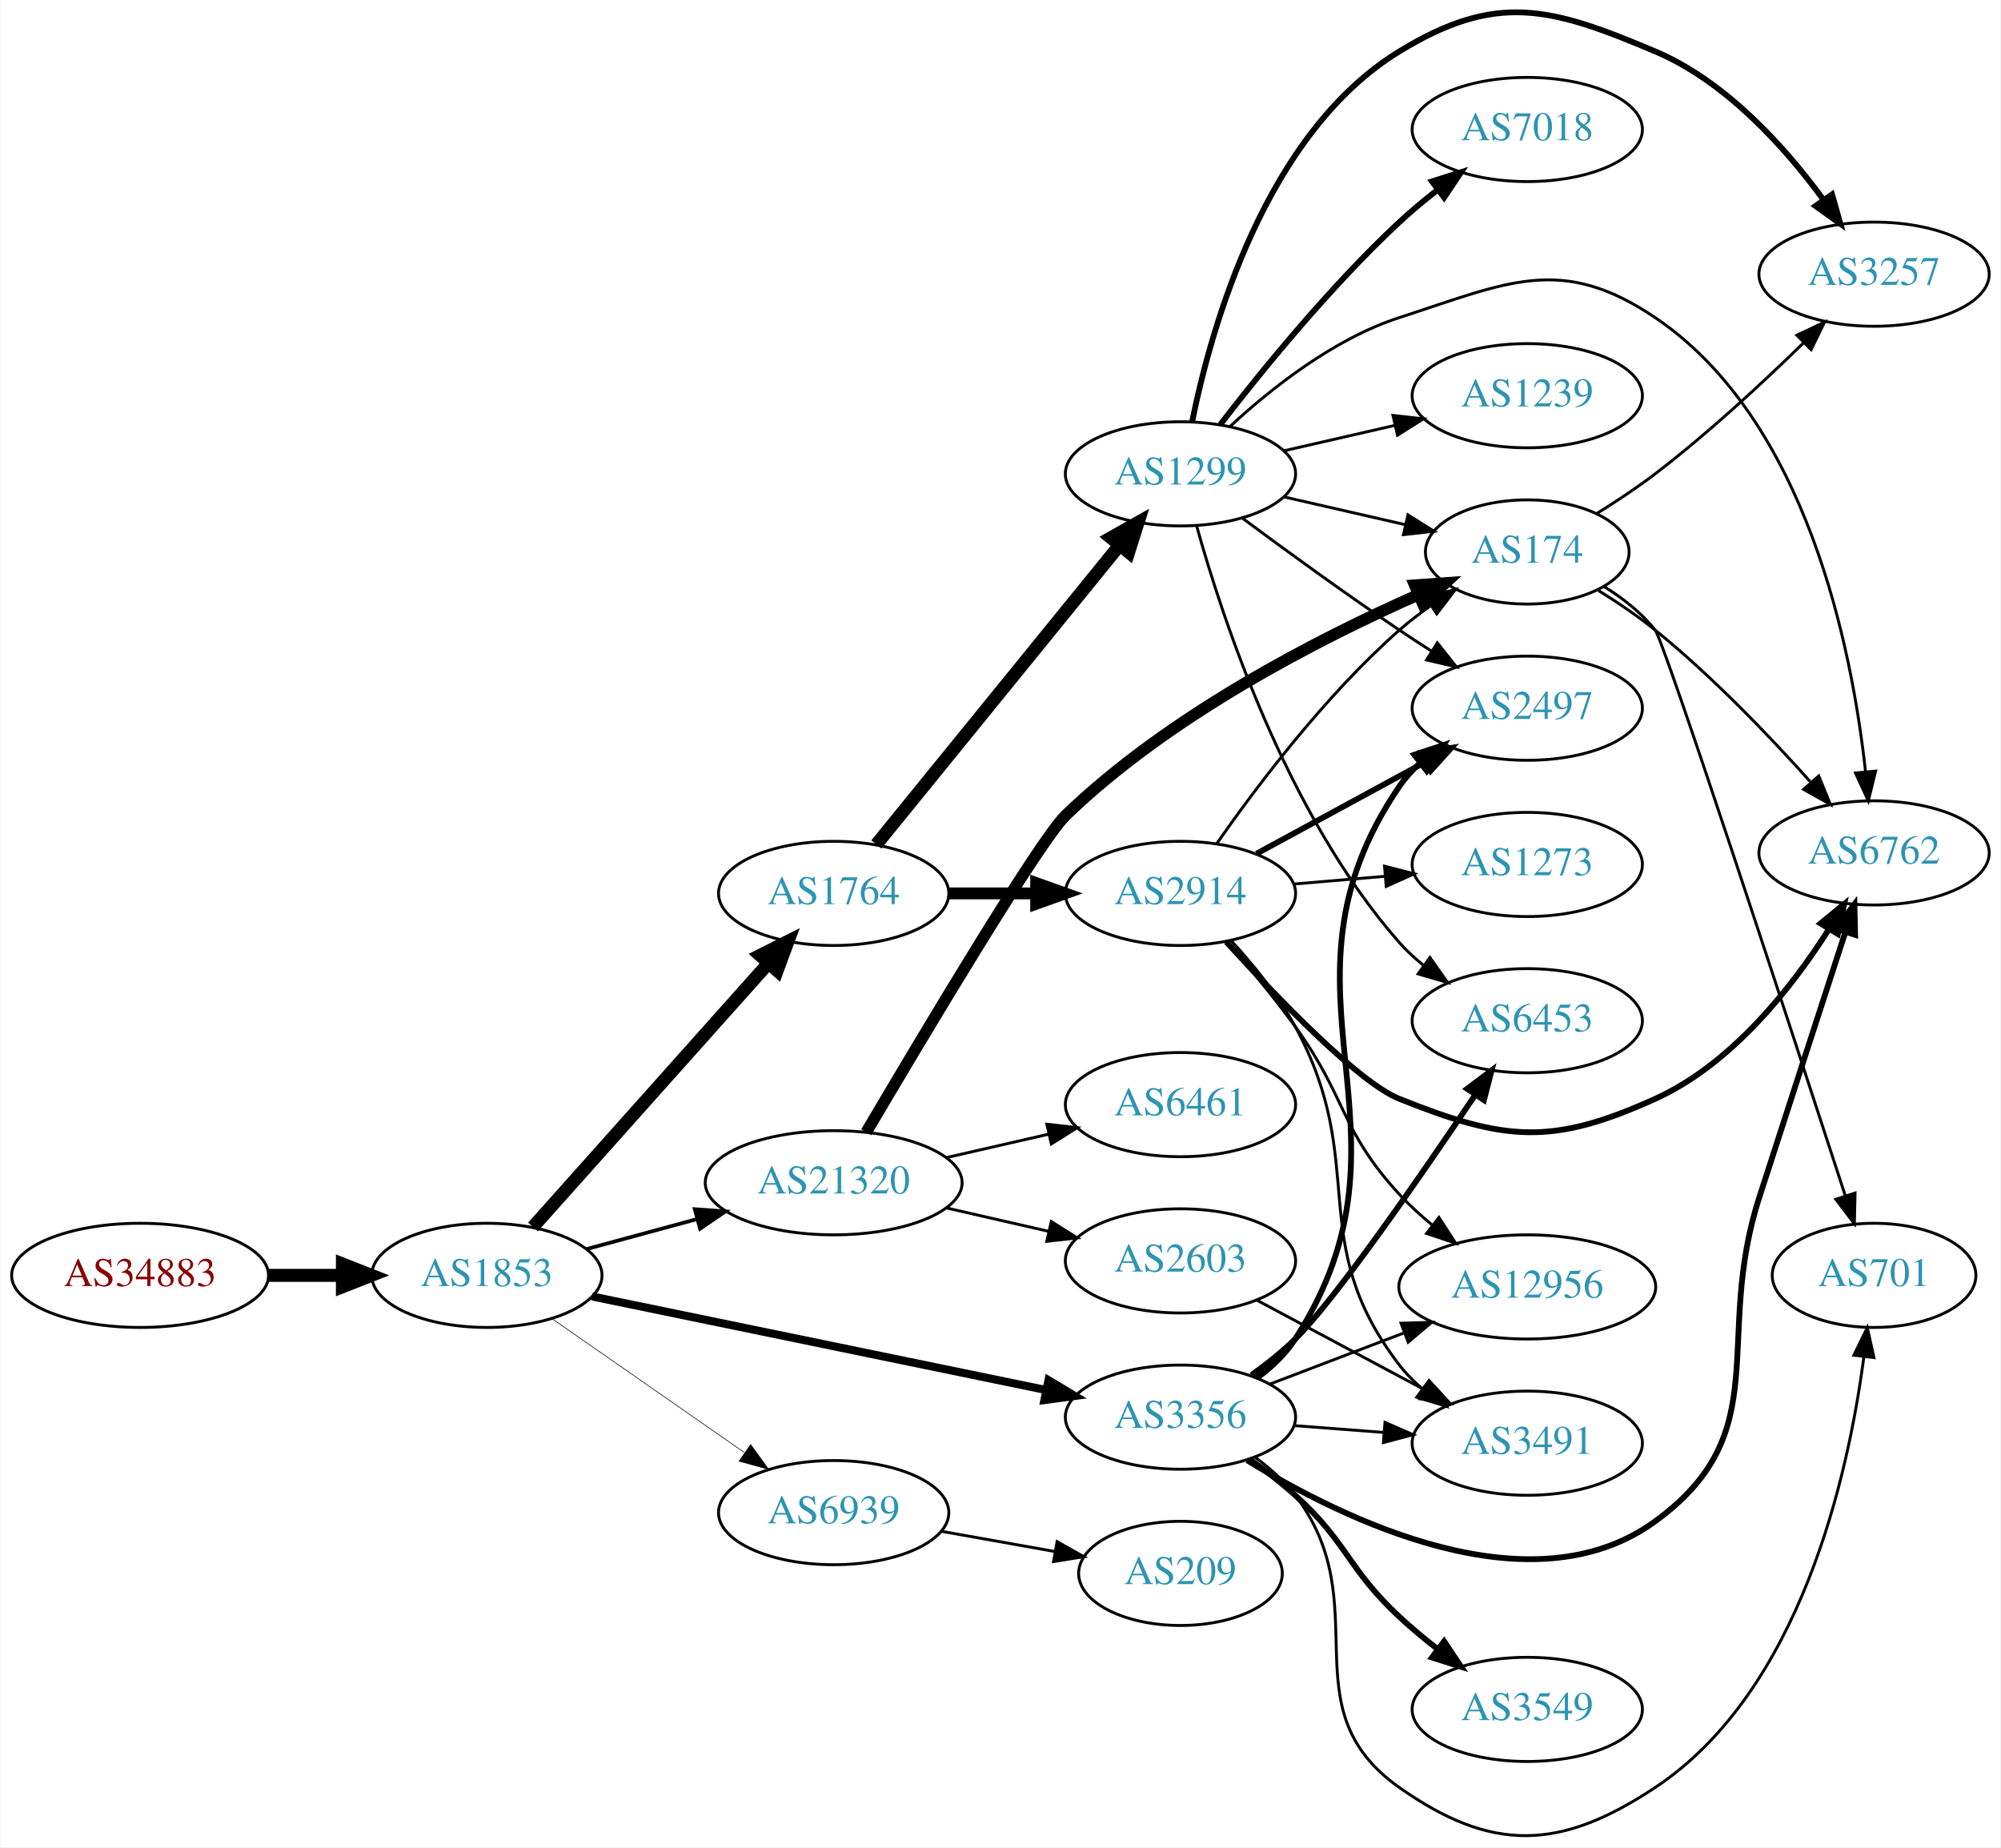
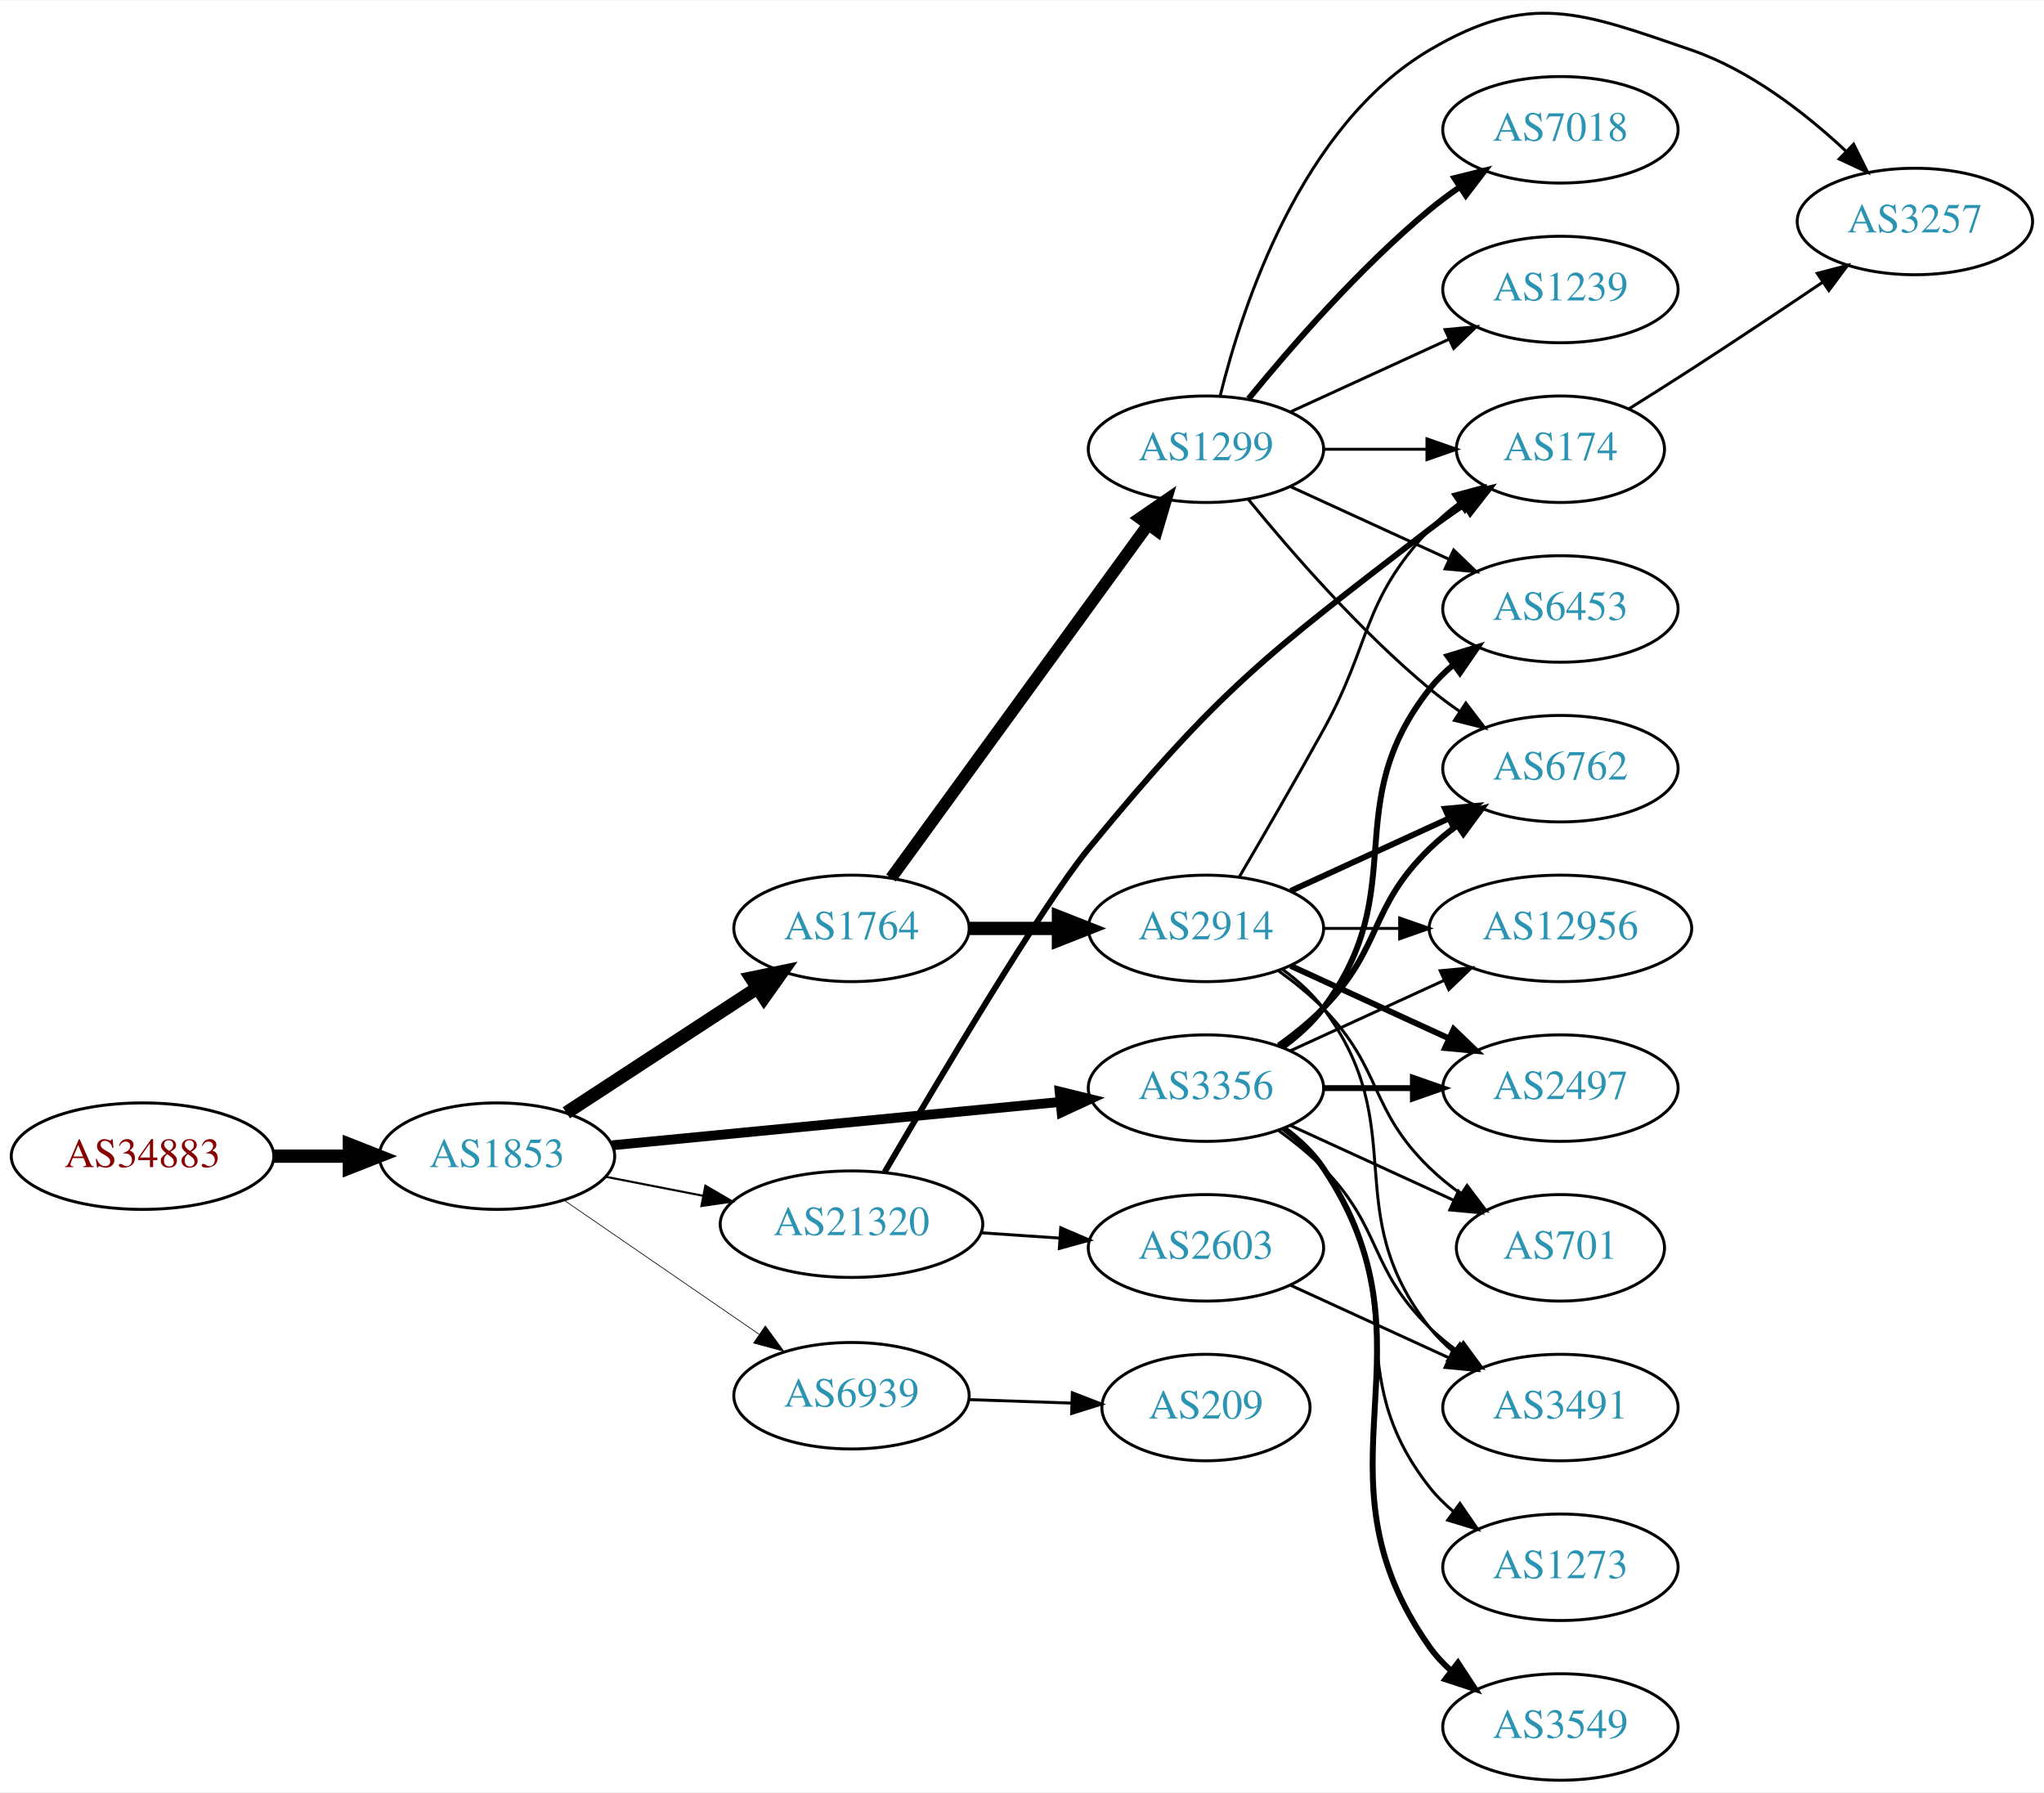
- <svg xmlns="http://www.w3.org/2000/svg" xmlns:xlink="http://www.w3.org/1999/xlink" width="691pt" height="638pt" viewBox="0.00 0.00 691.06 638.45">
-   <g id="graph0" class="graph" transform="scale(1 1) rotate(0) translate(4 634.449)">
-     <polygon fill="white" stroke="none" points="-4,4 -4,-634.449 687.055,-634.449 687.055,4 -4,4" />
+ <svg xmlns="http://www.w3.org/2000/svg" xmlns:xlink="http://www.w3.org/1999/xlink" width="691pt" height="606pt" viewBox="0.00 0.00 691.06 605.71">
+   <g id="graph0" class="graph" transform="scale(1 1) rotate(0) translate(4 601.712)">
+     <polygon fill="white" stroke="none" points="-4,4 -4,-601.712 687.055,-601.712 687.055,4 -4,4" />
    <g id="node1" class="node">
      <g id="a_node1">
        <a xlink:href="/asn/34883" xlink:title="AS34883 ~ FH JOANNEUM Gesellschaft mbH [AT]">
-           <ellipse fill="#ffffff" stroke="black" cx="44.196" cy="-193.693" rx="44.393" ry="18" />
-           <text text-anchor="middle" x="44.196" y="-189.993" font-family="Times,serif" font-size="14.00" fill="#880000">AS34883</text>
+           <ellipse fill="#ffffff" stroke="black" cx="44.196" cy="-211" rx="44.393" ry="18" />
+           <text text-anchor="middle" x="44.196" y="-207.3" font-family="Times,serif" font-size="14.00" fill="#880000">AS34883</text>
        </a>
      </g>
    </g>
    <g id="node2" class="node">
      <g id="a_node2">
        <a xlink:href="/asn/1853" xlink:title="AS1853 ~ ACOnet Backbone [AT]">
-           <ellipse fill="#ffffff" stroke="black" cx="164.039" cy="-193.693" rx="39.794" ry="18" />
-           <text text-anchor="middle" x="164.039" y="-189.993" font-family="Times,serif" font-size="14.00" fill="#2c94b3">AS1853</text>
+           <ellipse fill="#ffffff" stroke="black" cx="164.039" cy="-211" rx="39.794" ry="18" />
+           <text text-anchor="middle" x="164.039" y="-207.3" font-family="Times,serif" font-size="14.00" fill="#2c94b3">AS1853</text>
        </a>
      </g>
    </g>
    <g id="edge1" class="edge">
-       <path fill="none" stroke="black" stroke-width="4.5" d="M88.407,-193.693C96.72,-193.693 105.482,-193.693 113.965,-193.693" />
-       <polygon fill="black" stroke="black" stroke-width="4.5" points="114.123,-197.631 124.123,-193.693 114.123,-189.756 114.123,-197.631" />
+       <path fill="none" stroke="black" stroke-width="4.5" d="M88.407,-211C96.72,-211 105.482,-211 113.965,-211" />
+       <polygon fill="black" stroke="black" stroke-width="4.5" points="114.123,-214.938 124.123,-211 114.123,-207.063 114.123,-214.938" />
    </g>
    <g id="node3" class="node">
      <g id="a_node3">
        <a xlink:href="/asn/1764" xlink:title="AS1764 ~ NEXTLAYER-AS [AT]">
-           <ellipse fill="#ffffff" stroke="black" cx="283.881" cy="-325.693" rx="39.794" ry="18" />
-           <text text-anchor="middle" x="283.881" y="-321.993" font-family="Times,serif" font-size="14.00" fill="#2c94b3">AS1764</text>
+           <ellipse fill="#ffffff" stroke="black" cx="283.881" cy="-288" rx="39.794" ry="18" />
+           <text text-anchor="middle" x="283.881" y="-284.3" font-family="Times,serif" font-size="14.00" fill="#2c94b3">AS1764</text>
        </a>
      </g>
    </g>
    <g id="edge2" class="edge">
-       <path fill="none" stroke="black" stroke-width="4.5" d="M179.963,-210.411C200.506,-233.421 237.625,-275 261.222,-301.432" />
-       <polygon fill="black" stroke="black" stroke-width="4.5" points="258.481,-304.273 268.078,-309.111 264.355,-299.029 258.481,-304.273" />
+       <path fill="none" stroke="black" stroke-width="4.5" d="M187.481,-225.664C205.747,-237.599 231.724,-254.573 251.959,-267.795" />
+       <polygon fill="black" stroke="black" stroke-width="4.5" points="249.997,-271.216 260.522,-273.39 254.305,-264.624 249.997,-271.216" />
    </g>
    <g id="node4" class="node">
      <g id="a_node4">
        <a xlink:href="/asn/3356" xlink:title="AS3356 ~ Level 3 Parent, LLC [US]">
-           <ellipse fill="#ffffff" stroke="black" cx="403.724" cy="-144.693" rx="39.794" ry="18" />
-           <text text-anchor="middle" x="403.724" y="-140.993" font-family="Times,serif" font-size="14.00" fill="#2c94b3">AS3356</text>
+           <ellipse fill="#ffffff" stroke="black" cx="403.724" cy="-234" rx="39.794" ry="18" />
+           <text text-anchor="middle" x="403.724" y="-230.3" font-family="Times,serif" font-size="14.00" fill="#2c94b3">AS3356</text>
        </a>
      </g>
    </g>
    <g id="edge3" class="edge">
-       <path fill="none" stroke="black" stroke-width="2.786" d="M200.366,-186.41C242.085,-177.81 311.568,-163.485 357.265,-154.065" />
-       <polygon fill="black" stroke="black" stroke-width="2.786" points="358.115,-157.463 367.203,-152.016 356.702,-150.607 358.115,-157.463" />
+       <path fill="none" stroke="black" stroke-width="3.316" d="M202.963,-214.67C244.062,-218.647 309.748,-225.003 354.488,-229.332" />
+       <polygon fill="black" stroke="black" stroke-width="3.316" points="354.25,-232.826 364.541,-230.305 354.924,-225.858 354.25,-232.826" />
    </g>
    <g id="node5" class="node">
      <g id="a_node5">
        <a xlink:href="/asn/21320" xlink:title="AS21320 ~ GEANT Vereniging [EU]">
-           <ellipse fill="#ffffff" stroke="black" cx="283.881" cy="-225.693" rx="44.393" ry="18" />
-           <text text-anchor="middle" x="283.881" y="-221.993" font-family="Times,serif" font-size="14.00" fill="#2c94b3">AS21320</text>
+           <ellipse fill="#ffffff" stroke="black" cx="283.881" cy="-188" rx="44.393" ry="18" />
+           <text text-anchor="middle" x="283.881" y="-184.3" font-family="Times,serif" font-size="14.00" fill="#2c94b3">AS21320</text>
        </a>
      </g>
    </g>
    <g id="edge4" class="edge">
-       <path fill="none" stroke="black" stroke-width="1.286" d="M198.492,-202.777C210.305,-205.985 223.808,-209.652 236.498,-213.098" />
-       <polygon fill="black" stroke="black" stroke-width="1.286" points="235.885,-216.558 246.452,-215.801 237.719,-209.802 235.885,-216.558" />
+       <path fill="none" stroke="black" stroke-width="0.711" d="M200.715,-204.037C211.088,-202.012 222.606,-199.764 233.656,-197.608" />
+       <polygon fill="black" stroke="black" stroke-width="0.711" points="234.482,-201.013 243.626,-195.662 233.141,-194.142 234.482,-201.013" />
    </g>
    <g id="node6" class="node">
      <g id="a_node6">
        <a xlink:href="/asn/6939" xlink:title="AS6939 ~ Hurricane Electric LLC [US]">
-           <ellipse fill="#ffffff" stroke="black" cx="283.881" cy="-111.693" rx="39.794" ry="18" />
-           <text text-anchor="middle" x="283.881" y="-107.993" font-family="Times,serif" font-size="14.00" fill="#2c94b3">AS6939</text>
+           <ellipse fill="#ffffff" stroke="black" cx="283.881" cy="-130" rx="39.794" ry="18" />
+           <text text-anchor="middle" x="283.881" y="-126.3" font-family="Times,serif" font-size="14.00" fill="#2c94b3">AS6939</text>
        </a>
      </g>
    </g>
    <g id="edge5" class="edge">
-       <path fill="none" stroke="black" stroke-width="0.214" d="M186.653,-178.653C205.258,-165.707 232.293,-146.895 252.973,-132.504" />
-       <polygon fill="black" stroke="black" stroke-width="0.214" points="255.195,-135.222 261.404,-126.638 251.197,-129.477 255.195,-135.222" />
+       <path fill="none" stroke="black" stroke-width="0.237" d="M186.653,-196.143C205.141,-183.435 231.955,-165.005 252.585,-150.825" />
+       <polygon fill="black" stroke="black" stroke-width="0.237" points="254.747,-153.586 261.005,-145.037 250.781,-147.817 254.747,-153.586" />
    </g>
    <g id="node7" class="node">
      <g id="a_node7">
-         <a xlink:href="/asn/1299" xlink:title="AS1299 ~ Telia Carrier [EU]">
-           <ellipse fill="#ffffff" stroke="black" cx="403.724" cy="-470.693" rx="39.794" ry="18" />
-           <text text-anchor="middle" x="403.724" y="-466.993" font-family="Times,serif" font-size="14.00" fill="#2c94b3">AS1299</text>
+         <a xlink:href="/asn/2914" xlink:title="AS2914 ~ NTT America, Inc. [US]">
+           <ellipse fill="#ffffff" stroke="black" cx="403.724" cy="-288" rx="39.794" ry="18" />
+           <text text-anchor="middle" x="403.724" y="-284.3" font-family="Times,serif" font-size="14.00" fill="#2c94b3">AS2914</text>
        </a>
      </g>
    </g>
    <g id="edge6" class="edge">
-       <path fill="none" stroke="black" stroke-width="4.5" d="M298.63,-342.61C319.386,-368.149 358.831,-416.685 382.755,-446.122" />
-       <polygon fill="black" stroke="black" stroke-width="4.5" points="379.7,-448.607 389.063,-453.884 385.811,-443.64 379.7,-448.607" />
+       <path fill="none" stroke="black" stroke-width="4.5" d="M323.794,-288C333.347,-288 343.697,-288 353.659,-288" />
+       <polygon fill="black" stroke="black" stroke-width="4.5" points="353.852,-291.938 363.852,-288 353.852,-284.063 353.852,-291.938" />
    </g>
    <g id="node8" class="node">
      <g id="a_node8">
-         <a xlink:href="/asn/2914" xlink:title="AS2914 ~ NTT America, Inc. [US]">
-           <ellipse fill="#ffffff" stroke="black" cx="403.724" cy="-325.693" rx="39.794" ry="18" />
-           <text text-anchor="middle" x="403.724" y="-321.993" font-family="Times,serif" font-size="14.00" fill="#2c94b3">AS2914</text>
+         <a xlink:href="/asn/1299" xlink:title="AS1299 ~ Telia Carrier [EU]">
+           <ellipse fill="#ffffff" stroke="black" cx="403.724" cy="-450" rx="39.794" ry="18" />
+           <text text-anchor="middle" x="403.724" y="-446.3" font-family="Times,serif" font-size="14.00" fill="#2c94b3">AS1299</text>
        </a>
      </g>
    </g>
    <g id="edge7" class="edge">
-       <path fill="none" stroke="black" stroke-width="4.091" d="M323.794,-325.693C333.347,-325.693 343.697,-325.693 353.659,-325.693" />
-       <polygon fill="black" stroke="black" stroke-width="4.091" points="353.852,-329.273 363.852,-325.693 353.852,-322.114 353.852,-329.273" />
+       <path fill="none" stroke="black" stroke-width="4.05" d="M297.27,-305.031C317.991,-333.517 359.795,-390.985 384.083,-424.374" />
+       <polygon fill="black" stroke="black" stroke-width="4.05" points="381.398,-426.708 390.147,-432.71 387.13,-422.539 381.398,-426.708" />
+     </g>
+     <g id="node9" class="node">
+       <g id="a_node9">
+         <a xlink:href="/asn/12956" xlink:title="AS12956 ~ TELXIUS [ES]">
+           <ellipse fill="#ffffff" stroke="black" cx="523.566" cy="-288" rx="44.393" ry="18" />
+           <text text-anchor="middle" x="523.566" y="-284.3" font-family="Times,serif" font-size="14.00" fill="#2c94b3">AS12956</text>
+         </a>
+       </g>
+     </g>
+     <g id="edge8" class="edge">
+       <path fill="none" stroke="black" d="M432.353,-246.661C447.85,-253.762 467.417,-262.728 484.364,-270.494" />
+       <polygon fill="black" stroke="black" points="482.917,-273.681 493.466,-274.665 485.833,-267.317 482.917,-273.681" />
+     </g>
+     <g id="node10" class="node">
+       <g id="a_node10">
+         <a xlink:href="/asn/2497" xlink:title="AS2497 ~ Internet Initiative Japan Inc. [JP]">
+           <ellipse fill="#ffffff" stroke="black" cx="523.566" cy="-234" rx="39.794" ry="18" />
+           <text text-anchor="middle" x="523.566" y="-230.3" font-family="Times,serif" font-size="14.00" fill="#2c94b3">AS2497</text>
+         </a>
+       </g>
+     </g>
+     <g id="edge9" class="edge">
+       <path fill="none" stroke="black" stroke-width="2" d="M443.636,-234C453.19,-234 463.539,-234 473.502,-234" />
+       <polygon fill="black" stroke="black" stroke-width="2" points="473.695,-237.5 483.695,-234 473.694,-230.5 473.695,-237.5" />
+     </g>
+     <g id="node11" class="node">
+       <g id="a_node11">
+         <a xlink:href="/asn/6453" xlink:title="AS6453 ~ TATA COMMUNICATIONS (AMERICA) INC [US]">
+           <ellipse fill="#ffffff" stroke="black" cx="523.566" cy="-396" rx="39.794" ry="18" />
+           <text text-anchor="middle" x="523.566" y="-392.3" font-family="Times,serif" font-size="14.00" fill="#2c94b3">AS6453</text>
+         </a>
+       </g>
+     </g>
+     <g id="edge10" class="edge">
+       <path fill="none" stroke="black" stroke-width="2" d="M429.655,-247.882C434.731,-251.611 439.649,-256.016 443.37,-261 473.642,-301.542 448.072,-329.246 479.37,-369 481.695,-371.953 484.439,-374.67 487.398,-377.147" />
+       <polygon fill="black" stroke="black" stroke-width="2" points="485.457,-380.064 495.595,-383.145 489.591,-374.415 485.457,-380.064" />
+     </g>
+     <g id="node12" class="node">
+       <g id="a_node12">
+         <a xlink:href="/asn/3549" xlink:title="AS3549 ~ Level 3 Parent, LLC [US]">
+           <ellipse fill="#ffffff" stroke="black" cx="523.566" cy="-18" rx="39.794" ry="18" />
+           <text text-anchor="middle" x="523.566" y="-14.3" font-family="Times,serif" font-size="14.00" fill="#2c94b3">AS3549</text>
+         </a>
+       </g>
+     </g>
+     <g id="edge11" class="edge">
+       <path fill="none" stroke="black" stroke-width="2" d="M430.043,-220.393C435.099,-216.649 439.91,-212.169 443.37,-207 484.395,-145.706 436.791,-105.225 479.37,-45 481.361,-42.184 483.748,-39.599 486.364,-37.24" />
+       <polygon fill="black" stroke="black" stroke-width="2" points="488.917,-39.694 494.733,-30.838 484.664,-34.135 488.917,-39.694" />
    </g>
    <g id="node13" class="node">
      <g id="a_node13">
        <a xlink:href="/asn/6762" xlink:title="AS6762 ~ TELECOM ITALIA SPARKLE S.p.A. [IT]">
-           <ellipse fill="#ffffff" stroke="black" cx="643.409" cy="-339.693" rx="39.794" ry="18" />
-           <text text-anchor="middle" x="643.409" y="-335.993" font-family="Times,serif" font-size="14.00" fill="#2c94b3">AS6762</text>
-         </a>
-       </g>
-     </g>
-     <g id="edge15" class="edge">
-       <path fill="none" stroke="black" stroke-width="2" d="M426.754,-129.788C460.357,-109.095 525.013,-77.531 567.762,-108.693 610.014,-139.493 587.687,-170.939 603.762,-220.693 613.93,-252.163 625.673,-288.291 633.521,-312.406" />
-       <polygon fill="black" stroke="black" stroke-width="2" points="630.207,-313.531 636.63,-321.957 636.863,-311.364 630.207,-313.531" />
+           <ellipse fill="#ffffff" stroke="black" cx="523.566" cy="-342" rx="39.794" ry="18" />
+           <text text-anchor="middle" x="523.566" y="-338.3" font-family="Times,serif" font-size="14.00" fill="#2c94b3">AS6762</text>
+         </a>
+       </g>
+     </g>
+     <g id="edge12" class="edge">
+       <path fill="none" stroke="black" stroke-width="2" d="M428.318,-248.389C433.574,-252.148 438.906,-256.437 443.37,-261 463.543,-281.617 458.677,-294.906 479.37,-315 482.215,-317.763 485.389,-320.386 488.689,-322.834" />
+       <polygon fill="black" stroke="black" stroke-width="2" points="486.806,-325.786 497.037,-328.538 490.755,-320.006 486.806,-325.786" />
    </g>
    <g id="node14" class="node">
      <g id="a_node14">
-         <a xlink:href="/asn/6453" xlink:title="AS6453 ~ TATA COMMUNICATIONS (AMERICA) INC [US]">
-           <ellipse fill="#ffffff" stroke="black" cx="523.566" cy="-281.693" rx="39.794" ry="18" />
-           <text text-anchor="middle" x="523.566" y="-277.993" font-family="Times,serif" font-size="14.00" fill="#2c94b3">AS6453</text>
-         </a>
-       </g>
-     </g>
-     <g id="edge18" class="edge">
-       <path fill="none" stroke="black" stroke-width="2" d="M428.2,-159.2C433.461,-162.954 438.824,-167.211 443.37,-171.693 457.357,-185.483 486.778,-228.062 505.557,-256.021" />
-       <polygon fill="black" stroke="black" stroke-width="2" points="502.779,-258.162 511.247,-264.529 508.597,-254.271 502.779,-258.162" />
+         <a xlink:href="/asn/1273" xlink:title="AS1273 ~ Vodafone Group PLC [EU]">
+           <ellipse fill="#ffffff" stroke="black" cx="523.566" cy="-72" rx="39.794" ry="18" />
+           <text text-anchor="middle" x="523.566" y="-68.3" font-family="Times,serif" font-size="14.00" fill="#2c94b3">AS1273</text>
+         </a>
+       </g>
+     </g>
+     <g id="edge13" class="edge">
+       <path fill="none" stroke="black" d="M429.655,-220.118C434.731,-216.389 439.649,-211.984 443.37,-207 473.642,-166.458 448.072,-138.754 479.37,-99 481.695,-96.047 484.439,-93.33 487.398,-90.853" />
+       <polygon fill="black" stroke="black" points="489.591,-93.585 495.595,-84.855 485.457,-87.936 489.591,-93.585" />
    </g>
    <g id="node15" class="node">
      <g id="a_node15">
-         <a xlink:href="/asn/2497" xlink:title="AS2497 ~ Internet Initiative Japan Inc. [JP]">
-           <ellipse fill="#ffffff" stroke="black" cx="523.566" cy="-389.693" rx="39.794" ry="18" />
-           <text text-anchor="middle" x="523.566" y="-385.993" font-family="Times,serif" font-size="14.00" fill="#2c94b3">AS2497</text>
-         </a>
-       </g>
-     </g>
-     <g id="edge20" class="edge">
-       <path fill="none" stroke="black" stroke-width="2" d="M430.168,-158.218C435.217,-161.966 439.994,-166.468 443.37,-171.693 490.25,-244.249 430.65,-291.36 479.37,-362.693 481.316,-365.541 483.671,-368.148 486.266,-370.521" />
-       <polygon fill="black" stroke="black" stroke-width="2" points="484.543,-373.613 494.6,-376.947 488.817,-368.069 484.543,-373.613" />
+         <a xlink:href="/asn/701" xlink:title="AS701 ~ UUNET [US]">
+           <ellipse fill="#ffffff" stroke="black" cx="523.566" cy="-180" rx="35.194" ry="18" />
+           <text text-anchor="middle" x="523.566" y="-176.3" font-family="Times,serif" font-size="14.00" fill="#2c94b3">AS701</text>
+         </a>
+       </g>
+     </g>
+     <g id="edge14" class="edge">
+       <path fill="none" stroke="black" d="M432.353,-221.339C448.769,-213.817 469.75,-204.202 487.347,-196.139" />
+       <polygon fill="black" stroke="black" points="489.092,-199.189 496.725,-191.842 486.176,-192.826 489.092,-199.189" />
    </g>
    <g id="node16" class="node">
      <g id="a_node16">
-         <a xlink:href="/asn/701" xlink:title="AS701 ~ UUNET [US]">
-           <ellipse fill="#ffffff" stroke="black" cx="643.409" cy="-193.693" rx="35.194" ry="18" />
-           <text text-anchor="middle" x="643.409" y="-189.993" font-family="Times,serif" font-size="14.00" fill="#2c94b3">AS701</text>
-         </a>
-       </g>
-     </g>
-     <g id="edge16" class="edge">
-       <path fill="none" stroke="black" d="M429.579,-130.754C434.659,-127.027 439.597,-122.639 443.37,-117.693 472.275,-79.804 440.425,-44.157 479.37,-16.693 511.476,5.947 535.028,5.028 567.762,-16.693 618.016,-50.039 634.52,-124.598 639.879,-165.504" />
-       <polygon fill="black" stroke="black" points="636.423,-166.087 641.065,-175.61 643.376,-165.271 636.423,-166.087" />
+         <a xlink:href="/asn/3491" xlink:title="AS3491 ~ PCCW Global, Inc. [US]">
+           <ellipse fill="#ffffff" stroke="black" cx="523.566" cy="-126" rx="39.794" ry="18" />
+           <text text-anchor="middle" x="523.566" y="-122.3" font-family="Times,serif" font-size="14.00" fill="#2c94b3">AS3491</text>
+         </a>
+       </g>
+     </g>
+     <g id="edge15" class="edge">
+       <path fill="none" stroke="black" d="M428.318,-219.611C433.574,-215.852 438.906,-211.563 443.37,-207 463.543,-186.383 458.677,-173.094 479.37,-153 482.215,-150.237 485.389,-147.614 488.689,-145.166" />
+       <polygon fill="black" stroke="black" points="490.755,-147.994 497.037,-139.462 486.806,-142.214 490.755,-147.994" />
    </g>
    <g id="node17" class="node">
      <g id="a_node17">
-         <a xlink:href="/asn/12956" xlink:title="AS12956 ~ TELXIUS [ES]">
-           <ellipse fill="#ffffff" stroke="black" cx="523.566" cy="-189.693" rx="44.393" ry="18" />
-           <text text-anchor="middle" x="523.566" y="-185.993" font-family="Times,serif" font-size="14.00" fill="#2c94b3">AS12956</text>
-         </a>
-       </g>
-     </g>
-     <g id="edge17" class="edge">
-       <path fill="none" stroke="black" d="M434.765,-156.165C448.75,-161.505 465.618,-167.946 480.816,-173.75" />
-       <polygon fill="black" stroke="black" points="479.924,-177.156 490.515,-177.454 482.421,-170.617 479.924,-177.156" />
+         <a xlink:href="/asn/174" xlink:title="AS174 ~ Cogent Communications [US]">
+           <ellipse fill="#ffffff" stroke="black" cx="523.566" cy="-450" rx="35.194" ry="18" />
+           <text text-anchor="middle" x="523.566" y="-446.3" font-family="Times,serif" font-size="14.00" fill="#2c94b3">AS174</text>
+         </a>
+       </g>
+     </g>
+     <g id="edge23" class="edge">
+       <path fill="none" stroke="black" stroke-width="2" d="M295.112,-205.645C312.751,-235.847 348.488,-296.028 364.077,-315 408.651,-369.248 423.719,-380.191 479.37,-423 483.018,-425.806 486.967,-428.586 490.944,-431.236" />
+       <polygon fill="black" stroke="black" stroke-width="2" points="489.285,-434.33 499.591,-436.786 493.066,-428.439 489.285,-434.33" />
    </g>
    <g id="node18" class="node">
      <g id="a_node18">
-         <a xlink:href="/asn/3549" xlink:title="AS3549 ~ Level 3 Parent, LLC [US]">
-           <ellipse fill="#ffffff" stroke="black" cx="523.566" cy="-43.693" rx="39.794" ry="18" />
-           <text text-anchor="middle" x="523.566" y="-39.993" font-family="Times,serif" font-size="14.00" fill="#2c94b3">AS3549</text>
-         </a>
-       </g>
+         <a xlink:href="/asn/2603" xlink:title="AS2603 ~ NORDUnet [NO]">
+           <ellipse fill="#ffffff" stroke="black" cx="403.724" cy="-180" rx="39.794" ry="18" />
+           <text text-anchor="middle" x="403.724" y="-176.3" font-family="Times,serif" font-size="14.00" fill="#2c94b3">AS2603</text>
+         </a>
+       </g>
+     </g>
+     <g id="edge22" class="edge">
+       <path fill="none" stroke="black" d="M327.758,-185.089C336.367,-184.505 345.47,-183.887 354.253,-183.291" />
+       <polygon fill="black" stroke="black" points="354.628,-186.773 364.368,-182.604 354.154,-179.789 354.628,-186.773" />
+     </g>
+     <g id="node22" class="node">
+       <g id="a_node22">
+         <a xlink:href="/asn/209" xlink:title="AS209 ~ CenturyLink Communications, LLC [US]">
+           <ellipse fill="#ffffff" stroke="black" cx="403.724" cy="-126" rx="35.194" ry="18" />
+           <text text-anchor="middle" x="403.724" y="-122.3" font-family="Times,serif" font-size="14.00" fill="#2c94b3">AS209</text>
+         </a>
+       </g>
+     </g>
+     <g id="edge31" class="edge">
+       <path fill="none" stroke="black" d="M323.467,-128.69C334.568,-128.313 346.766,-127.899 358.195,-127.511" />
+       <polygon fill="black" stroke="black" points="358.546,-131.002 368.421,-127.164 358.308,-124.006 358.546,-131.002" />
+     </g>
+     <g id="edge21" class="edge">
+       <path fill="none" stroke="black" d="M443.636,-288C451.739,-288 460.414,-288 468.941,-288" />
+       <polygon fill="black" stroke="black" points="469.218,-291.5 479.218,-288 469.218,-284.5 469.218,-291.5" />
+     </g>
+     <g id="edge16" class="edge">
+       <path fill="none" stroke="black" stroke-width="2" d="M432.353,-275.339C448.31,-268.027 468.58,-258.739 485.863,-250.819" />
+       <polygon fill="black" stroke="black" stroke-width="2" points="487.478,-253.929 495.111,-246.581 484.562,-247.565 487.478,-253.929" />
+     </g>
+     <g id="edge20" class="edge">
+       <path fill="none" stroke="black" stroke-width="2" d="M432.353,-300.661C448.31,-307.973 468.58,-317.261 485.863,-325.181" />
+       <polygon fill="black" stroke="black" stroke-width="2" points="484.562,-328.435 495.111,-329.419 487.478,-322.071 484.562,-328.435" />
+     </g>
+     <g id="edge18" class="edge">
+       <path fill="none" stroke="black" d="M428.318,-273.611C433.574,-269.852 438.906,-265.563 443.37,-261 463.543,-240.383 458.677,-227.094 479.37,-207 482.598,-203.866 486.249,-200.911 490.027,-198.188" />
+       <polygon fill="black" stroke="black" points="492.006,-201.075 498.387,-192.617 488.125,-195.25 492.006,-201.075" />
+     </g>
+     <g id="edge17" class="edge">
+       <path fill="none" stroke="black" d="M429.655,-274.118C434.731,-270.389 439.649,-265.984 443.37,-261 473.642,-220.458 448.072,-192.754 479.37,-153 481.695,-150.047 484.439,-147.33 487.398,-144.853" />
+       <polygon fill="black" stroke="black" points="489.591,-147.585 495.595,-138.855 485.457,-141.936 489.591,-147.585" />
    </g>
    <g id="edge19" class="edge">
-       <path fill="none" stroke="black" stroke-width="2" d="M427.525,-130.188C432.923,-126.374 438.517,-122.089 443.37,-117.693 461.592,-101.188 461.379,-92.449 479.37,-75.693 483.468,-71.876 488.018,-68.091 492.583,-64.532" />
-       <polygon fill="black" stroke="black" stroke-width="2" points="494.832,-67.219 500.721,-58.412 490.625,-61.625 494.832,-67.219" />
+       <path fill="none" stroke="black" d="M415.07,-305.534C422.956,-318.994 434.014,-338.077 443.37,-355 459.916,-384.927 456.073,-397.968 479.37,-423 482.285,-426.132 485.641,-429.044 489.166,-431.708" />
+       <polygon fill="black" stroke="black" points="487.345,-434.702 497.575,-437.459 491.297,-428.925 487.345,-434.702" />
+     </g>
+     <g id="edge30" class="edge">
+       <path fill="none" stroke="black" d="M432.353,-437.339C448.31,-430.027 468.58,-420.739 485.863,-412.819" />
+       <polygon fill="black" stroke="black" points="487.478,-415.929 495.111,-408.581 484.562,-409.565 487.478,-415.929" />
+     </g>
+     <g id="edge27" class="edge">
+       <path fill="none" stroke="black" d="M418.143,-432.935C432.257,-415.625 455.672,-388.655 479.37,-369 482.587,-366.332 486.087,-363.73 489.658,-361.259" />
+       <polygon fill="black" stroke="black" points="491.581,-364.183 498.014,-355.764 487.735,-358.334 491.581,-364.183" />
+     </g>
+     <g id="edge29" class="edge">
+       <path fill="none" stroke="black" d="M443.636,-450C454.723,-450 466.883,-450 478.265,-450" />
+       <polygon fill="black" stroke="black" points="478.447,-453.5 488.447,-450 478.447,-446.5 478.447,-453.5" />
    </g>
    <g id="node19" class="node">
      <g id="a_node19">
-         <a xlink:href="/asn/3491" xlink:title="AS3491 ~ PCCW Global, Inc. [US]">
-           <ellipse fill="#ffffff" stroke="black" cx="523.566" cy="-135.693" rx="39.794" ry="18" />
-           <text text-anchor="middle" x="523.566" y="-131.993" font-family="Times,serif" font-size="14.00" fill="#2c94b3">AS3491</text>
-         </a>
-       </g>
-     </g>
-     <g id="edge21" class="edge">
-       <path fill="none" stroke="black" d="M442.984,-141.771C452.863,-141.016 463.63,-140.194 473.96,-139.405" />
-       <polygon fill="black" stroke="black" points="474.391,-142.883 484.095,-138.631 473.857,-135.903 474.391,-142.883" />
-     </g>
-     <g id="node12" class="node">
-       <g id="a_node12">
-         <a xlink:href="/asn/174" xlink:title="AS174 ~ Cogent Communications [US]">
-           <ellipse fill="#ffffff" stroke="black" cx="523.566" cy="-443.693" rx="35.194" ry="18" />
-           <text text-anchor="middle" x="523.566" y="-439.993" font-family="Times,serif" font-size="14.00" fill="#2c94b3">AS174</text>
-         </a>
-       </g>
-     </g>
-     <g id="edge24" class="edge">
-       <path fill="none" stroke="black" stroke-width="4" d="M295.12,-243.146C314.413,-275.875 355.029,-343.968 364.077,-352.693 399.986,-387.318 451.565,-413.736 486.024,-428.968" />
-       <polygon fill="black" stroke="black" stroke-width="4" points="484.694,-432.206 495.262,-432.965 487.474,-425.782 484.694,-432.206" />
+         <a xlink:href="/asn/3257" xlink:title="AS3257 ~ GTT [DE]">
+           <ellipse fill="#ffffff" stroke="black" cx="643.409" cy="-527" rx="39.794" ry="18" />
+           <text text-anchor="middle" x="643.409" y="-523.3" font-family="Times,serif" font-size="14.00" fill="#2c94b3">AS3257</text>
+         </a>
+       </g>
+     </g>
+     <g id="edge25" class="edge">
+       <path fill="none" stroke="black" d="M408.546,-468.101C416.073,-498.606 436.001,-559.423 479.37,-585 513.209,-604.957 530.6,-597.74 567.762,-585 587.618,-578.193 606.266,-563.71 619.957,-550.921" />
+       <polygon fill="black" stroke="black" points="622.694,-553.141 627.416,-543.657 617.81,-548.126 622.694,-553.141" />
    </g>
    <g id="node20" class="node">
      <g id="a_node20">
-         <a xlink:href="/asn/6461" xlink:title="AS6461 ~ Zayo Bandwidth [US]">
-           <ellipse fill="#ffffff" stroke="black" cx="403.724" cy="-252.693" rx="39.794" ry="18" />
-           <text text-anchor="middle" x="403.724" y="-248.993" font-family="Times,serif" font-size="14.00" fill="#2c94b3">AS6461</text>
-         </a>
-       </g>
-     </g>
-     <g id="edge22" class="edge">
-       <path fill="none" stroke="black" d="M322.816,-234.385C334.057,-236.96 346.469,-239.804 358.092,-242.467" />
-       <polygon fill="black" stroke="black" points="357.525,-245.928 368.054,-244.75 359.088,-239.105 357.525,-245.928" />
+         <a xlink:href="/asn/7018" xlink:title="AS7018 ~ AT&amp;T Services, Inc. [US]">
+           <ellipse fill="#ffffff" stroke="black" cx="523.566" cy="-558" rx="39.794" ry="18" />
+           <text text-anchor="middle" x="523.566" y="-554.3" font-family="Times,serif" font-size="14.00" fill="#2c94b3">AS7018</text>
+         </a>
+       </g>
+     </g>
+     <g id="edge26" class="edge">
+       <path fill="none" stroke="black" stroke-width="2" d="M418.143,-467.065C432.257,-484.375 455.672,-511.345 479.37,-531 482.587,-533.668 486.087,-536.27 489.658,-538.741" />
+       <polygon fill="black" stroke="black" stroke-width="2" points="487.735,-541.666 498.014,-544.236 491.581,-535.817 487.735,-541.666" />
    </g>
    <g id="node21" class="node">
      <g id="a_node21">
-         <a xlink:href="/asn/2603" xlink:title="AS2603 ~ NORDUnet [NO]">
-           <ellipse fill="#ffffff" stroke="black" cx="403.724" cy="-198.693" rx="39.794" ry="18" />
-           <text text-anchor="middle" x="403.724" y="-194.993" font-family="Times,serif" font-size="14.00" fill="#2c94b3">AS2603</text>
-         </a>
-       </g>
-     </g>
-     <g id="edge23" class="edge">
-       <path fill="none" stroke="black" d="M322.816,-217.001C334.057,-214.426 346.469,-211.582 358.092,-208.919" />
-       <polygon fill="black" stroke="black" points="359.088,-212.281 368.054,-206.637 357.525,-205.458 359.088,-212.281" />
-     </g>
-     <g id="node23" class="node">
-       <g id="a_node23">
-         <a xlink:href="/asn/209" xlink:title="AS209 ~ CenturyLink Communications, LLC [US]">
-           <ellipse fill="#ffffff" stroke="black" cx="403.724" cy="-90.693" rx="35.194" ry="18" />
-           <text text-anchor="middle" x="403.724" y="-86.993" font-family="Times,serif" font-size="14.00" fill="#2c94b3">AS209</text>
-         </a>
-       </g>
-     </g>
-     <g id="edge35" class="edge">
-       <path fill="none" stroke="black" d="M321.199,-105.221C333.579,-103.015 347.528,-100.529 360.342,-98.246" />
-       <polygon fill="black" stroke="black" points="361.092,-101.667 370.323,-96.467 359.864,-94.776 361.092,-101.667" />
-     </g>
-     <g id="node9" class="node">
-       <g id="a_node9">
-         <a xlink:href="/asn/3257" xlink:title="AS3257 ~ GTT [DE]">
-           <ellipse fill="#ffffff" stroke="black" cx="643.409" cy="-539.693" rx="39.794" ry="18" />
-           <text text-anchor="middle" x="643.409" y="-535.993" font-family="Times,serif" font-size="14.00" fill="#2c94b3">AS3257</text>
-         </a>
-       </g>
-     </g>
-     <g id="edge8" class="edge">
-       <path fill="none" stroke="black" stroke-width="2" d="M407.747,-488.662C414.265,-521.011 432.989,-588.315 479.37,-616.693 512.881,-637.196 531.585,-632.008 567.762,-616.693 592.222,-606.339 612.601,-583.614 625.852,-565.52" />
-       <polygon fill="black" stroke="black" stroke-width="2" points="628.892,-567.281 631.771,-557.085 623.162,-563.26 628.892,-567.281" />
-     </g>
-     <g id="node10" class="node">
-       <g id="a_node10">
-         <a xlink:href="/asn/7018" xlink:title="AS7018 ~ AT&amp;T Services, Inc. [US]">
-           <ellipse fill="#ffffff" stroke="black" cx="523.566" cy="-589.693" rx="39.794" ry="18" />
-           <text text-anchor="middle" x="523.566" y="-585.993" font-family="Times,serif" font-size="14.00" fill="#2c94b3">AS7018</text>
-         </a>
-       </g>
-     </g>
-     <g id="edge9" class="edge">
-       <path fill="none" stroke="black" stroke-width="2" d="M417.46,-487.709C431.565,-506.004 455.48,-535.454 479.37,-557.693 483.469,-561.509 488.019,-565.293 492.584,-568.852" />
-       <polygon fill="black" stroke="black" stroke-width="2" points="490.627,-571.759 500.723,-574.972 494.834,-566.165 490.627,-571.759" />
-     </g>
-     <g id="node11" class="node">
-       <g id="a_node11">
        <a xlink:href="/asn/1239" xlink:title="AS1239 ~ Sprint [US]">
-           <ellipse fill="#ffffff" stroke="black" cx="523.566" cy="-497.693" rx="39.794" ry="18" />
-           <text text-anchor="middle" x="523.566" y="-493.993" font-family="Times,serif" font-size="14.00" fill="#2c94b3">AS1239</text>
-         </a>
-       </g>
-     </g>
-     <g id="edge10" class="edge">
-       <path fill="none" stroke="black" d="M439.443,-478.648C451.443,-481.397 465.064,-484.518 477.756,-487.426" />
-       <polygon fill="black" stroke="black" points="477.159,-490.88 487.688,-489.702 478.722,-484.057 477.159,-490.88" />
-     </g>
-     <g id="edge11" class="edge">
-       <path fill="none" stroke="black" d="M439.443,-462.738C452.536,-459.738 467.558,-456.297 481.199,-453.171" />
-       <polygon fill="black" stroke="black" points="482.34,-456.5 491.306,-450.855 480.777,-449.677 482.34,-456.5" />
-     </g>
-     <g id="edge12" class="edge">
-       <path fill="none" stroke="black" d="M420.779,-486.999C434.84,-500.033 456.545,-517.302 479.37,-524.693 516.745,-536.795 535.198,-546.669 567.762,-524.693 620.185,-489.316 635.802,-410.281 640.447,-367.869" />
-       <polygon fill="black" stroke="black" points="643.954,-367.969 641.428,-357.679 636.986,-367.298 643.954,-367.969" />
-     </g>
-     <g id="edge13" class="edge">
-       <path fill="none" stroke="black" d="M409.297,-452.747C418.202,-420.698 440.487,-352.851 479.37,-308.693 481.854,-305.872 484.704,-303.244 487.729,-300.822" />
-       <polygon fill="black" stroke="black" points="489.915,-303.562 496.019,-294.902 485.847,-297.865 489.915,-303.562" />
-     </g>
-     <g id="edge14" class="edge">
-       <path fill="none" stroke="black" d="M425.054,-455.416C439.916,-444.389 460.661,-429.286 479.37,-416.693 482.919,-414.304 486.67,-411.854 490.418,-409.451" />
-       <polygon fill="black" stroke="black" points="492.486,-412.284 499.067,-403.981 488.744,-406.368 492.486,-412.284" />
-     </g>
-     <g id="edge26" class="edge">
-       <path fill="none" stroke="black" d="M416.225,-342.871C429.785,-362.301 453.743,-394.16 479.37,-416.693 482.749,-419.664 486.491,-422.52 490.318,-425.19" />
-       <polygon fill="black" stroke="black" points="488.445,-428.147 498.725,-430.71 492.287,-422.296 488.445,-428.147" />
-     </g>
-     <g id="edge27" class="edge">
-       <path fill="none" stroke="black" stroke-width="2" d="M419.557,-308.949C436.968,-289.793 465.253,-260.335 479.37,-254.693 515.851,-240.115 531.973,-238.492 567.762,-254.693 594.139,-266.633 614.891,-293.009 627.75,-313.235" />
-       <polygon fill="black" stroke="black" stroke-width="2" points="624.907,-315.297 633.094,-322.022 630.888,-311.659 624.907,-315.297" />
-     </g>
-     <g id="edge25" class="edge">
-       <path fill="none" stroke="black" stroke-width="2" d="M430.004,-339.423C447.091,-348.702 469.854,-361.065 488.531,-371.208" />
-       <polygon fill="black" stroke="black" stroke-width="2" points="486.87,-374.289 497.328,-375.986 490.211,-368.138 486.87,-374.289" />
-     </g>
-     <g id="edge30" class="edge">
-       <path fill="none" stroke="black" d="M419.637,-309.121C427.075,-300.569 436.025,-289.828 443.37,-279.693 461.174,-255.126 458.815,-244.009 479.37,-221.693 482.838,-217.928 486.802,-214.308 490.892,-210.943" />
-       <polygon fill="black" stroke="black" points="493.044,-213.703 498.811,-204.815 488.76,-208.166 493.044,-213.703" />
+           <ellipse fill="#ffffff" stroke="black" cx="523.566" cy="-504" rx="39.794" ry="18" />
+           <text text-anchor="middle" x="523.566" y="-500.3" font-family="Times,serif" font-size="14.00" fill="#2c94b3">AS1239</text>
+         </a>
+       </g>
    </g>
    <g id="edge28" class="edge">
-       <path fill="none" stroke="black" d="M421.176,-309.426C428.814,-301.12 437.484,-290.502 443.37,-279.693 469.388,-231.911 446.214,-205.829 479.37,-162.693 481.661,-159.713 484.381,-156.978 487.326,-154.49" />
-       <polygon fill="black" stroke="black" points="489.52,-157.221 495.503,-148.477 485.373,-151.581 489.52,-157.221" />
-     </g>
-     <g id="node22" class="node">
-       <g id="a_node22">
-         <a xlink:href="/asn/1273" xlink:title="AS1273 ~ Vodafone Group PLC [EU]">
-           <ellipse fill="#ffffff" stroke="black" cx="523.566" cy="-335.693" rx="39.794" ry="18" />
-           <text text-anchor="middle" x="523.566" y="-331.993" font-family="Times,serif" font-size="14.00" fill="#2c94b3">AS1273</text>
-         </a>
-       </g>
-     </g>
-     <g id="edge29" class="edge">
-       <path fill="none" stroke="black" d="M442.984,-328.94C452.964,-329.787 463.849,-330.71 474.276,-331.595" />
-       <polygon fill="black" stroke="black" points="474.238,-335.104 484.498,-332.463 474.83,-328.129 474.238,-335.104" />
-     </g>
-     <g id="edge34" class="edge">
-       <path fill="none" stroke="black" d="M547.521,-456.933C554.221,-461.089 561.438,-465.861 567.762,-470.693 585.866,-484.524 604.693,-501.951 618.911,-515.832" />
-       <polygon fill="black" stroke="black" points="616.727,-518.595 626.301,-523.132 621.647,-513.615 616.727,-518.595" />
-     </g>
-     <g id="edge33" class="edge">
-       <path fill="none" stroke="black" d="M548.139,-430.392C554.714,-426.305 561.71,-421.585 567.762,-416.693 587.368,-400.846 607.116,-380.222 621.371,-364.308" />
-       <polygon fill="black" stroke="black" points="624.301,-366.278 628.296,-356.465 619.053,-361.645 624.301,-366.278" />
+       <path fill="none" stroke="black" d="M432.353,-462.661C448.31,-469.973 468.58,-479.261 485.863,-487.181" />
+       <polygon fill="black" stroke="black" points="484.562,-490.435 495.111,-491.419 487.478,-484.071 484.562,-490.435" />
    </g>
    <g id="edge32" class="edge">
-       <path fill="none" stroke="black" d="M550.184,-431.689C556.634,-427.673 563.054,-422.666 567.762,-416.693 570.907,-412.704 614.29,-280.101 633.436,-221.3" />
-       <polygon fill="black" stroke="black" points="636.843,-222.142 636.609,-211.55 630.186,-219.976 636.843,-222.142" />
-     </g>
-     <g id="edge31" class="edge">
-       <path fill="none" stroke="black" d="M430.004,-185.178C446.897,-176.146 469.34,-164.149 487.895,-154.229" />
-       <polygon fill="black" stroke="black" points="489.753,-157.204 496.921,-149.403 486.452,-151.031 489.753,-157.204" />
+       <path fill="none" stroke="black" d="M546.626,-463.602C553.432,-467.849 560.932,-472.579 567.762,-477 582.479,-486.525 598.66,-497.322 612.184,-506.44" />
+       <polygon fill="black" stroke="black" points="610.4,-509.459 620.645,-512.159 614.32,-503.659 610.4,-509.459" />
+     </g>
+     <g id="edge24" class="edge">
+       <path fill="none" stroke="black" d="M432.353,-167.339C448.31,-160.027 468.58,-150.739 485.863,-142.819" />
+       <polygon fill="black" stroke="black" points="487.478,-145.929 495.111,-138.581 484.562,-139.565 487.478,-145.929" />
    </g>
  </g>
</svg>
